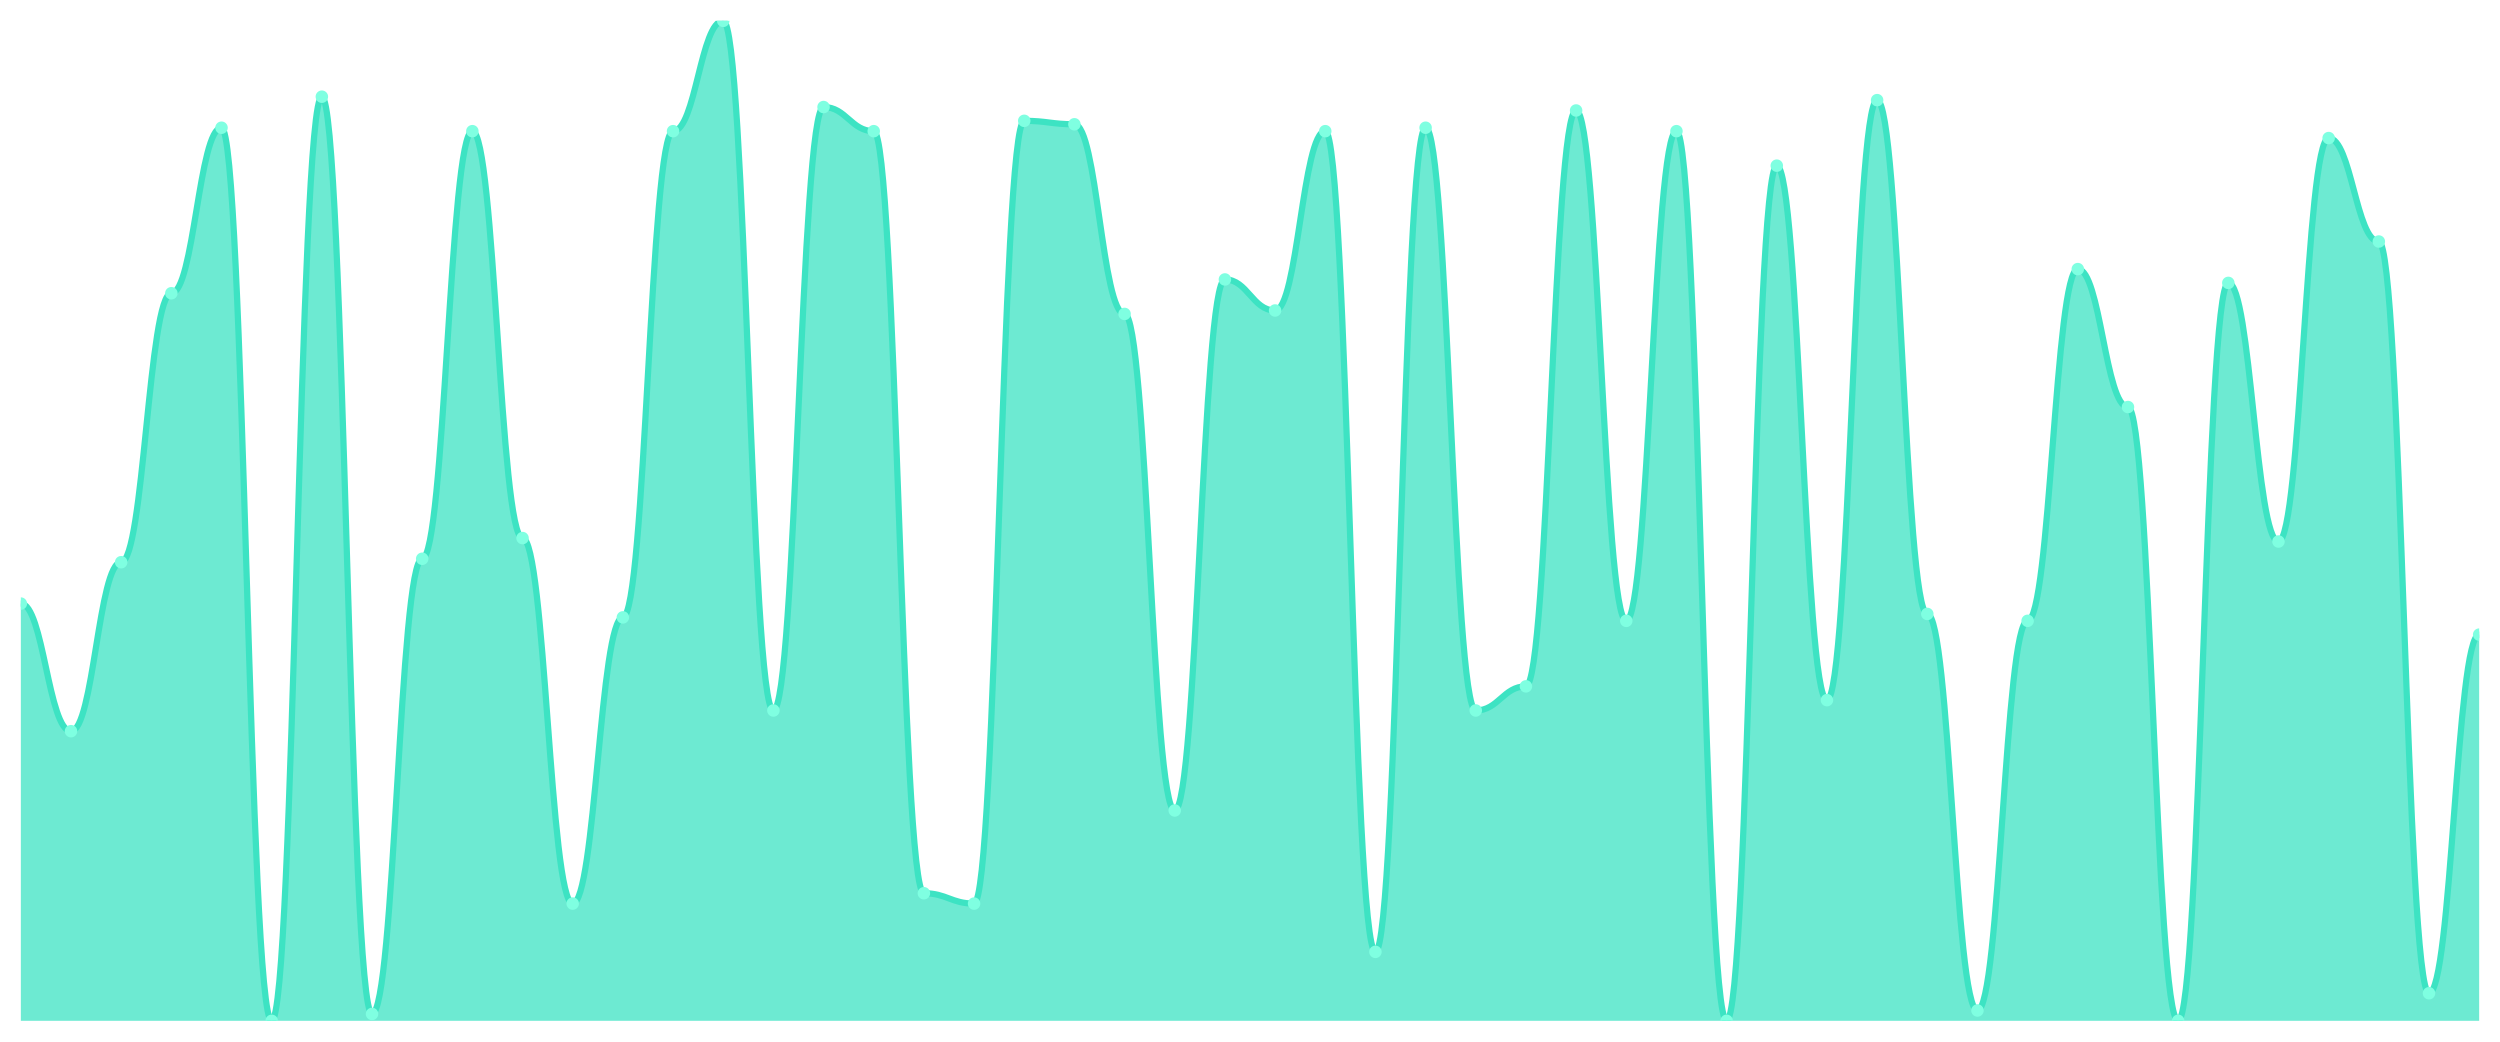
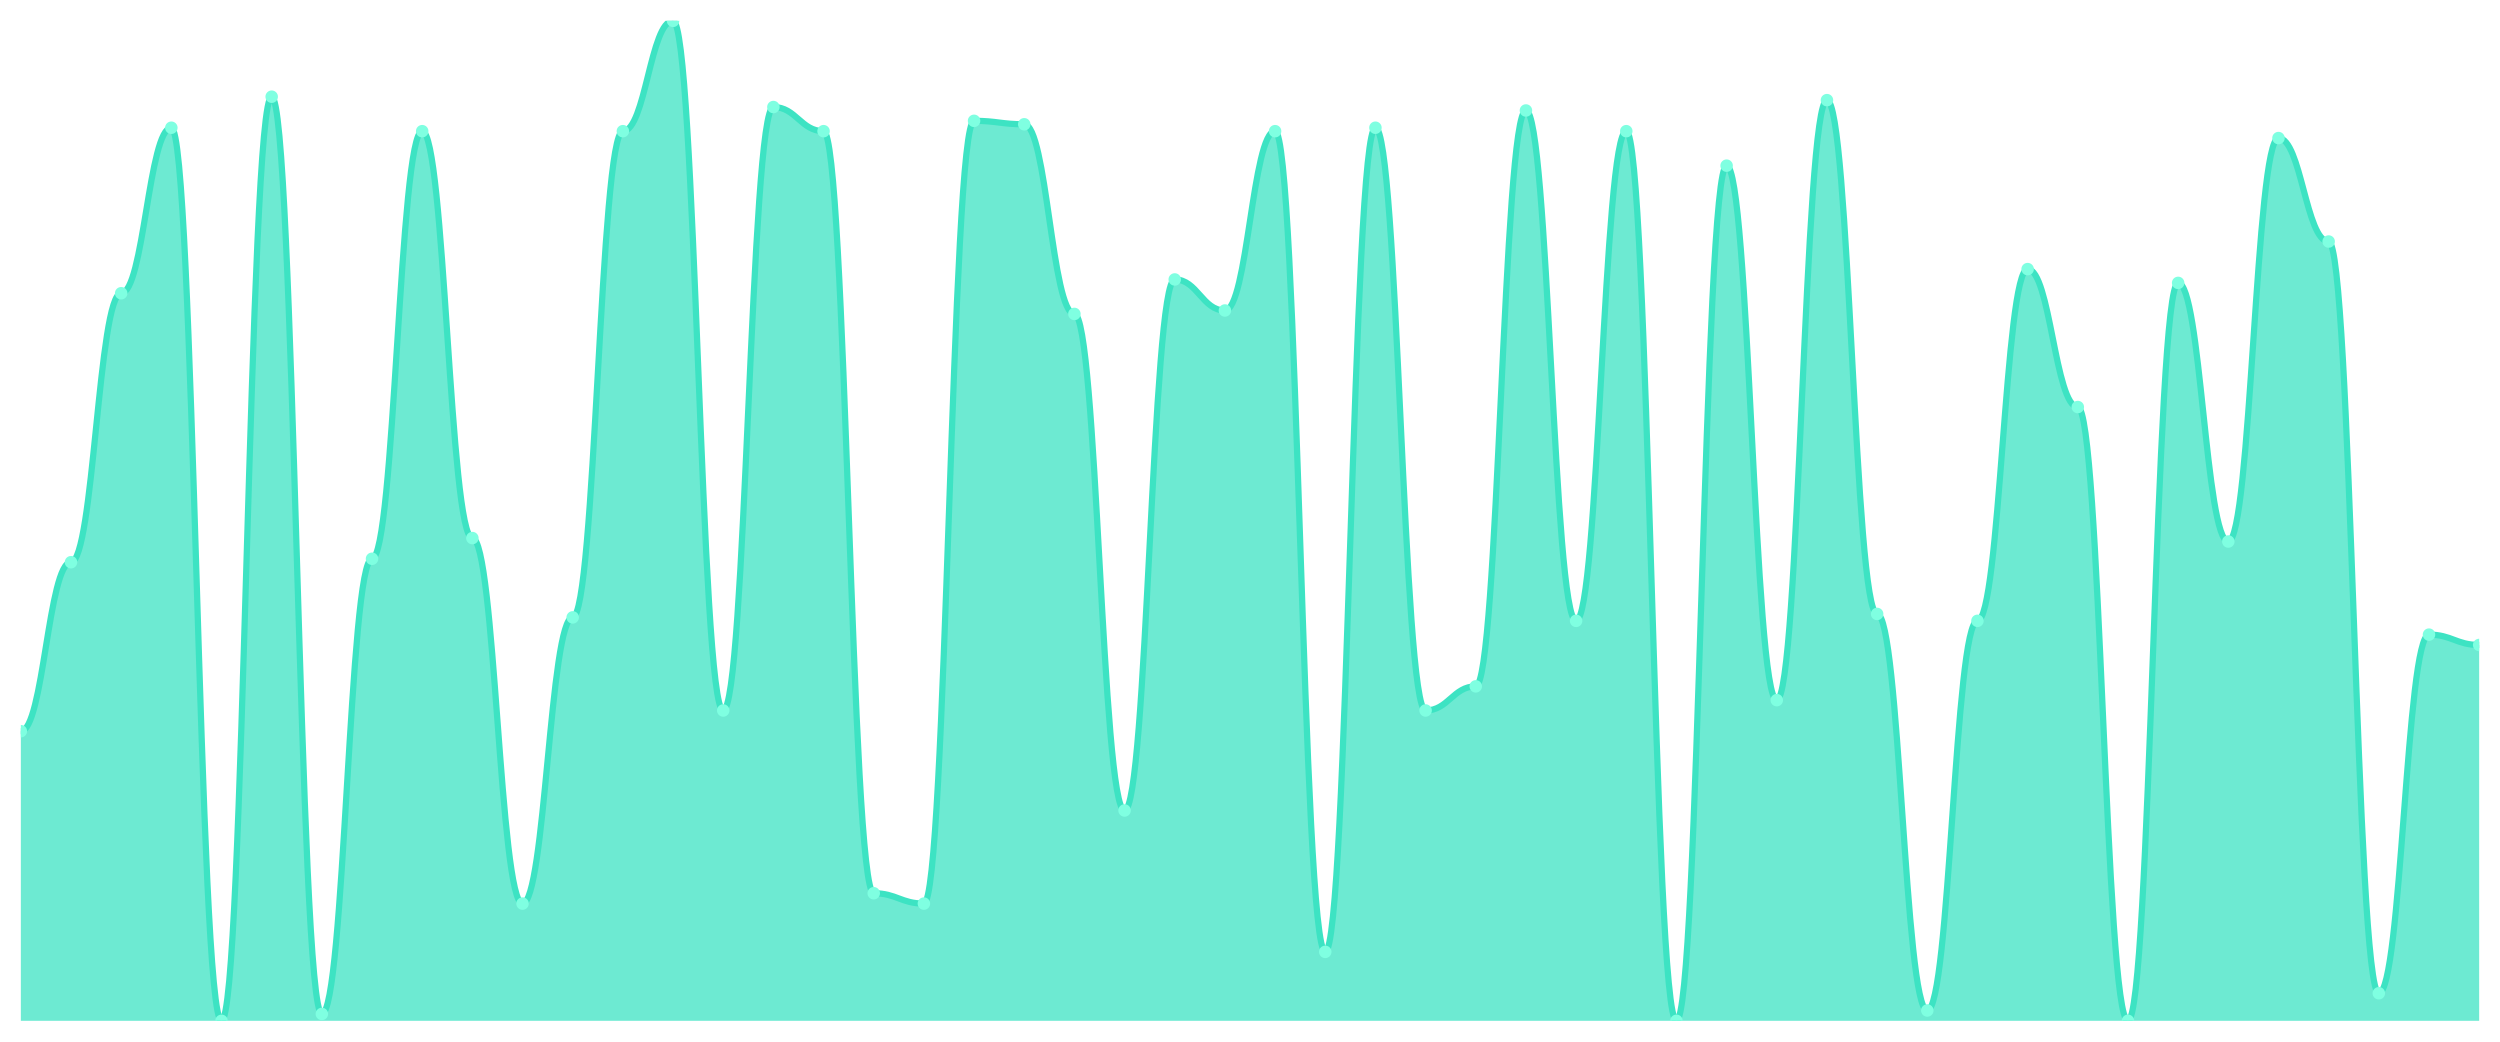
<svg xmlns="http://www.w3.org/2000/svg" viewBox="0 0 1200 500" width="1200" height="500">
  <defs>
    <clipPath id="c">
      <rect x="10" y="10" width="1180" height="480" />
    </clipPath>
  </defs>
  <rect width="1200" height="500" fill="none" />
  <g clip-path="url(#c)">
-     <path d="M 10,490 L 10,289.724 C 20.837,289.724 23.245,350.966 34.082,350.966 C 44.918,350.966 47.327,269.862 58.163,269.862 C 69,269.862 71.408,140.759 82.245,140.759 C 93.082,140.759 95.49,61.31 106.327,61.31 C 117.163,61.31 119.571,490 130.408,490 C 141.245,490 143.653,46.414 154.49,46.414 C 165.327,46.414 167.735,486.69 178.571,486.69 C 189.408,486.69 191.816,268.207 202.653,268.207 C 213.49,268.207 215.898,62.966 226.735,62.966 C 237.571,62.966 239.98,258.276 250.816,258.276 C 261.653,258.276 264.061,433.724 274.898,433.724 C 285.735,433.724 288.143,296.345 298.98,296.345 C 309.816,296.345 312.224,62.966 323.061,62.966 C 333.898,62.966 336.306,10 347.143,10 C 357.98,10 360.388,341.034 371.224,341.034 C 382.061,341.034 384.469,51.379 395.306,51.379 C 406.143,51.379 408.551,62.966 419.388,62.966 C 430.224,62.966 432.633,428.759 443.469,428.759 C 454.306,428.759 456.714,433.724 467.551,433.724 C 478.388,433.724 480.796,58 491.633,58 C 502.469,58 504.878,59.655 515.714,59.655 C 526.551,59.655 528.959,150.69 539.796,150.69 C 550.633,150.69 553.041,389.034 563.878,389.034 C 574.714,389.034 577.122,134.138 587.959,134.138 C 598.796,134.138 601.204,149.034 612.041,149.034 C 622.878,149.034 625.286,62.966 636.122,62.966 C 646.959,62.966 649.367,456.897 660.204,456.897 C 671.041,456.897 673.449,61.31 684.286,61.31 C 695.122,61.31 697.531,341.034 708.367,341.034 C 719.204,341.034 721.612,329.448 732.449,329.448 C 743.286,329.448 745.694,53.034 756.531,53.034 C 767.367,53.034 769.776,298 780.612,298 C 791.449,298 793.857,62.966 804.694,62.966 C 815.531,62.966 817.939,490 828.776,490 C 839.612,490 842.02,79.517 852.857,79.517 C 863.694,79.517 866.102,336.069 876.939,336.069 C 887.776,336.069 890.184,48.069 901.02,48.069 C 911.857,48.069 914.265,294.69 925.102,294.69 C 935.939,294.69 938.347,485.034 949.184,485.034 C 960.02,485.034 962.429,298 973.265,298 C 984.102,298 986.51,129.172 997.347,129.172 C 1008.184,129.172 1010.592,195.379 1021.429,195.379 C 1032.265,195.379 1034.673,490 1045.51,490 C 1056.347,490 1058.755,135.793 1069.592,135.793 C 1080.429,135.793 1082.837,259.931 1093.673,259.931 C 1104.51,259.931 1106.918,66.276 1117.755,66.276 C 1128.592,66.276 1131,115.931 1141.837,115.931 C 1152.673,115.931 1155.082,476.759 1165.918,476.759 C 1176.755,476.759 1179.163,304.621 1190,304.621 L 1190,490 Z" fill="rgba(61,227,195,0.75)" />
-     <path d="M 10,289.724 C 20.837,289.724 23.245,350.966 34.082,350.966 C 44.918,350.966 47.327,269.862 58.163,269.862 C 69,269.862 71.408,140.759 82.245,140.759 C 93.082,140.759 95.49,61.31 106.327,61.31 C 117.163,61.31 119.571,490 130.408,490 C 141.245,490 143.653,46.414 154.49,46.414 C 165.327,46.414 167.735,486.69 178.571,486.69 C 189.408,486.69 191.816,268.207 202.653,268.207 C 213.49,268.207 215.898,62.966 226.735,62.966 C 237.571,62.966 239.98,258.276 250.816,258.276 C 261.653,258.276 264.061,433.724 274.898,433.724 C 285.735,433.724 288.143,296.345 298.98,296.345 C 309.816,296.345 312.224,62.966 323.061,62.966 C 333.898,62.966 336.306,10 347.143,10 C 357.98,10 360.388,341.034 371.224,341.034 C 382.061,341.034 384.469,51.379 395.306,51.379 C 406.143,51.379 408.551,62.966 419.388,62.966 C 430.224,62.966 432.633,428.759 443.469,428.759 C 454.306,428.759 456.714,433.724 467.551,433.724 C 478.388,433.724 480.796,58 491.633,58 C 502.469,58 504.878,59.655 515.714,59.655 C 526.551,59.655 528.959,150.69 539.796,150.69 C 550.633,150.69 553.041,389.034 563.878,389.034 C 574.714,389.034 577.122,134.138 587.959,134.138 C 598.796,134.138 601.204,149.034 612.041,149.034 C 622.878,149.034 625.286,62.966 636.122,62.966 C 646.959,62.966 649.367,456.897 660.204,456.897 C 671.041,456.897 673.449,61.31 684.286,61.31 C 695.122,61.31 697.531,341.034 708.367,341.034 C 719.204,341.034 721.612,329.448 732.449,329.448 C 743.286,329.448 745.694,53.034 756.531,53.034 C 767.367,53.034 769.776,298 780.612,298 C 791.449,298 793.857,62.966 804.694,62.966 C 815.531,62.966 817.939,490 828.776,490 C 839.612,490 842.02,79.517 852.857,79.517 C 863.694,79.517 866.102,336.069 876.939,336.069 C 887.776,336.069 890.184,48.069 901.02,48.069 C 911.857,48.069 914.265,294.69 925.102,294.69 C 935.939,294.69 938.347,485.034 949.184,485.034 C 960.02,485.034 962.429,298 973.265,298 C 984.102,298 986.51,129.172 997.347,129.172 C 1008.184,129.172 1010.592,195.379 1021.429,195.379 C 1032.265,195.379 1034.673,490 1045.51,490 C 1056.347,490 1058.755,135.793 1069.592,135.793 C 1080.429,135.793 1082.837,259.931 1093.673,259.931 C 1104.51,259.931 1106.918,66.276 1117.755,66.276 C 1128.592,66.276 1131,115.931 1141.837,115.931 C 1152.673,115.931 1155.082,476.759 1165.918,476.759 C 1176.755,476.759 1179.163,304.621 1190,304.621" fill="none" stroke="#3de3c3" stroke-width="3" stroke-linecap="round" stroke-linejoin="round" />
-     <circle cx="10" cy="289.724" r="3" fill="#7fffe1" />
-     <circle cx="34.082" cy="350.966" r="3" fill="#7fffe1" />
-     <circle cx="58.163" cy="269.862" r="3" fill="#7fffe1" />
-     <circle cx="82.245" cy="140.759" r="3" fill="#7fffe1" />
-     <circle cx="106.327" cy="61.31" r="3" fill="#7fffe1" />
-     <circle cx="130.408" cy="490" r="3" fill="#7fffe1" />
-     <circle cx="154.49" cy="46.414" r="3" fill="#7fffe1" />
-     <circle cx="178.571" cy="486.69" r="3" fill="#7fffe1" />
-     <circle cx="202.653" cy="268.207" r="3" fill="#7fffe1" />
-     <circle cx="226.735" cy="62.966" r="3" fill="#7fffe1" />
-     <circle cx="250.816" cy="258.276" r="3" fill="#7fffe1" />
-     <circle cx="274.898" cy="433.724" r="3" fill="#7fffe1" />
-     <circle cx="298.98" cy="296.345" r="3" fill="#7fffe1" />
-     <circle cx="323.061" cy="62.966" r="3" fill="#7fffe1" />
-     <circle cx="347.143" cy="10" r="3" fill="#7fffe1" />
-     <circle cx="371.224" cy="341.034" r="3" fill="#7fffe1" />
-     <circle cx="395.306" cy="51.379" r="3" fill="#7fffe1" />
-     <circle cx="419.388" cy="62.966" r="3" fill="#7fffe1" />
-     <circle cx="443.469" cy="428.759" r="3" fill="#7fffe1" />
-     <circle cx="467.551" cy="433.724" r="3" fill="#7fffe1" />
-     <circle cx="491.633" cy="58" r="3" fill="#7fffe1" />
-     <circle cx="515.714" cy="59.655" r="3" fill="#7fffe1" />
-     <circle cx="539.796" cy="150.69" r="3" fill="#7fffe1" />
-     <circle cx="563.878" cy="389.034" r="3" fill="#7fffe1" />
-     <circle cx="587.959" cy="134.138" r="3" fill="#7fffe1" />
-     <circle cx="612.041" cy="149.034" r="3" fill="#7fffe1" />
-     <circle cx="636.122" cy="62.966" r="3" fill="#7fffe1" />
-     <circle cx="660.204" cy="456.897" r="3" fill="#7fffe1" />
-     <circle cx="684.286" cy="61.31" r="3" fill="#7fffe1" />
-     <circle cx="708.367" cy="341.034" r="3" fill="#7fffe1" />
-     <circle cx="732.449" cy="329.448" r="3" fill="#7fffe1" />
-     <circle cx="756.531" cy="53.034" r="3" fill="#7fffe1" />
-     <circle cx="780.612" cy="298" r="3" fill="#7fffe1" />
-     <circle cx="804.694" cy="62.966" r="3" fill="#7fffe1" />
-     <circle cx="828.776" cy="490" r="3" fill="#7fffe1" />
-     <circle cx="852.857" cy="79.517" r="3" fill="#7fffe1" />
-     <circle cx="876.939" cy="336.069" r="3" fill="#7fffe1" />
-     <circle cx="901.02" cy="48.069" r="3" fill="#7fffe1" />
-     <circle cx="925.102" cy="294.69" r="3" fill="#7fffe1" />
-     <circle cx="949.184" cy="485.034" r="3" fill="#7fffe1" />
-     <circle cx="973.265" cy="298" r="3" fill="#7fffe1" />
-     <circle cx="997.347" cy="129.172" r="3" fill="#7fffe1" />
-     <circle cx="1021.429" cy="195.379" r="3" fill="#7fffe1" />
-     <circle cx="1045.51" cy="490" r="3" fill="#7fffe1" />
-     <circle cx="1069.592" cy="135.793" r="3" fill="#7fffe1" />
-     <circle cx="1093.673" cy="259.931" r="3" fill="#7fffe1" />
-     <circle cx="1117.755" cy="66.276" r="3" fill="#7fffe1" />
-     <circle cx="1141.837" cy="115.931" r="3" fill="#7fffe1" />
-     <circle cx="1165.918" cy="476.759" r="3" fill="#7fffe1" />
-     <circle cx="1190" cy="304.621" r="3" fill="#7fffe1" />
+     <path d="M 10,490 L 10,350.966 C 20.837,350.966 23.245,269.862 34.082,269.862 C 44.918,269.862 47.327,140.759 58.163,140.759 C 69,140.759 71.408,61.31 82.245,61.31 C 93.082,61.31 95.49,490 106.327,490 C 117.163,490 119.571,46.414 130.408,46.414 C 141.245,46.414 143.653,486.69 154.49,486.69 C 165.327,486.69 167.735,268.207 178.571,268.207 C 189.408,268.207 191.816,62.966 202.653,62.966 C 213.49,62.966 215.898,258.276 226.735,258.276 C 237.571,258.276 239.98,433.724 250.816,433.724 C 261.653,433.724 264.061,296.345 274.898,296.345 C 285.735,296.345 288.143,62.966 298.98,62.966 C 309.816,62.966 312.224,10 323.061,10 C 333.898,10 336.306,341.034 347.143,341.034 C 357.98,341.034 360.388,51.379 371.224,51.379 C 382.061,51.379 384.469,62.966 395.306,62.966 C 406.143,62.966 408.551,428.759 419.388,428.759 C 430.224,428.759 432.633,433.724 443.469,433.724 C 454.306,433.724 456.714,58 467.551,58 C 478.388,58 480.796,59.655 491.633,59.655 C 502.469,59.655 504.878,150.69 515.714,150.69 C 526.551,150.69 528.959,389.034 539.796,389.034 C 550.633,389.034 553.041,134.138 563.878,134.138 C 574.714,134.138 577.122,149.034 587.959,149.034 C 598.796,149.034 601.204,62.966 612.041,62.966 C 622.878,62.966 625.286,456.897 636.122,456.897 C 646.959,456.897 649.367,61.31 660.204,61.31 C 671.041,61.31 673.449,341.034 684.286,341.034 C 695.122,341.034 697.531,329.448 708.367,329.448 C 719.204,329.448 721.612,53.034 732.449,53.034 C 743.286,53.034 745.694,298 756.531,298 C 767.367,298 769.776,62.966 780.612,62.966 C 791.449,62.966 793.857,490 804.694,490 C 815.531,490 817.939,79.517 828.776,79.517 C 839.612,79.517 842.02,336.069 852.857,336.069 C 863.694,336.069 866.102,48.069 876.939,48.069 C 887.776,48.069 890.184,294.69 901.02,294.69 C 911.857,294.69 914.265,485.034 925.102,485.034 C 935.939,485.034 938.347,298 949.184,298 C 960.02,298 962.429,129.172 973.265,129.172 C 984.102,129.172 986.51,195.379 997.347,195.379 C 1008.184,195.379 1010.592,490 1021.429,490 C 1032.265,490 1034.673,135.793 1045.51,135.793 C 1056.347,135.793 1058.755,259.931 1069.592,259.931 C 1080.429,259.931 1082.837,66.276 1093.673,66.276 C 1104.51,66.276 1106.918,115.931 1117.755,115.931 C 1128.592,115.931 1131,476.759 1141.837,476.759 C 1152.673,476.759 1155.082,304.621 1165.918,304.621 C 1176.755,304.621 1179.163,309.586 1190,309.586 L 1190,490 Z" fill="rgba(61,227,195,0.75)" />
+     <path d="M 10,350.966 C 20.837,350.966 23.245,269.862 34.082,269.862 C 44.918,269.862 47.327,140.759 58.163,140.759 C 69,140.759 71.408,61.31 82.245,61.31 C 93.082,61.31 95.49,490 106.327,490 C 117.163,490 119.571,46.414 130.408,46.414 C 141.245,46.414 143.653,486.69 154.49,486.69 C 165.327,486.69 167.735,268.207 178.571,268.207 C 189.408,268.207 191.816,62.966 202.653,62.966 C 213.49,62.966 215.898,258.276 226.735,258.276 C 237.571,258.276 239.98,433.724 250.816,433.724 C 261.653,433.724 264.061,296.345 274.898,296.345 C 285.735,296.345 288.143,62.966 298.98,62.966 C 309.816,62.966 312.224,10 323.061,10 C 333.898,10 336.306,341.034 347.143,341.034 C 357.98,341.034 360.388,51.379 371.224,51.379 C 382.061,51.379 384.469,62.966 395.306,62.966 C 406.143,62.966 408.551,428.759 419.388,428.759 C 430.224,428.759 432.633,433.724 443.469,433.724 C 454.306,433.724 456.714,58 467.551,58 C 478.388,58 480.796,59.655 491.633,59.655 C 502.469,59.655 504.878,150.69 515.714,150.69 C 526.551,150.69 528.959,389.034 539.796,389.034 C 550.633,389.034 553.041,134.138 563.878,134.138 C 574.714,134.138 577.122,149.034 587.959,149.034 C 598.796,149.034 601.204,62.966 612.041,62.966 C 622.878,62.966 625.286,456.897 636.122,456.897 C 646.959,456.897 649.367,61.31 660.204,61.31 C 671.041,61.31 673.449,341.034 684.286,341.034 C 695.122,341.034 697.531,329.448 708.367,329.448 C 719.204,329.448 721.612,53.034 732.449,53.034 C 743.286,53.034 745.694,298 756.531,298 C 767.367,298 769.776,62.966 780.612,62.966 C 791.449,62.966 793.857,490 804.694,490 C 815.531,490 817.939,79.517 828.776,79.517 C 839.612,79.517 842.02,336.069 852.857,336.069 C 863.694,336.069 866.102,48.069 876.939,48.069 C 887.776,48.069 890.184,294.69 901.02,294.69 C 911.857,294.69 914.265,485.034 925.102,485.034 C 935.939,485.034 938.347,298 949.184,298 C 960.02,298 962.429,129.172 973.265,129.172 C 984.102,129.172 986.51,195.379 997.347,195.379 C 1008.184,195.379 1010.592,490 1021.429,490 C 1032.265,490 1034.673,135.793 1045.51,135.793 C 1056.347,135.793 1058.755,259.931 1069.592,259.931 C 1080.429,259.931 1082.837,66.276 1093.673,66.276 C 1104.51,66.276 1106.918,115.931 1117.755,115.931 C 1128.592,115.931 1131,476.759 1141.837,476.759 C 1152.673,476.759 1155.082,304.621 1165.918,304.621 C 1176.755,304.621 1179.163,309.586 1190,309.586" fill="none" stroke="#3de3c3" stroke-width="3" stroke-linecap="round" stroke-linejoin="round" />
+     <circle cx="10" cy="350.966" r="3" fill="#7fffe1" />
+     <circle cx="34.082" cy="269.862" r="3" fill="#7fffe1" />
+     <circle cx="58.163" cy="140.759" r="3" fill="#7fffe1" />
+     <circle cx="82.245" cy="61.31" r="3" fill="#7fffe1" />
+     <circle cx="106.327" cy="490" r="3" fill="#7fffe1" />
+     <circle cx="130.408" cy="46.414" r="3" fill="#7fffe1" />
+     <circle cx="154.49" cy="486.69" r="3" fill="#7fffe1" />
+     <circle cx="178.571" cy="268.207" r="3" fill="#7fffe1" />
+     <circle cx="202.653" cy="62.966" r="3" fill="#7fffe1" />
+     <circle cx="226.735" cy="258.276" r="3" fill="#7fffe1" />
+     <circle cx="250.816" cy="433.724" r="3" fill="#7fffe1" />
+     <circle cx="274.898" cy="296.345" r="3" fill="#7fffe1" />
+     <circle cx="298.98" cy="62.966" r="3" fill="#7fffe1" />
+     <circle cx="323.061" cy="10" r="3" fill="#7fffe1" />
+     <circle cx="347.143" cy="341.034" r="3" fill="#7fffe1" />
+     <circle cx="371.224" cy="51.379" r="3" fill="#7fffe1" />
+     <circle cx="395.306" cy="62.966" r="3" fill="#7fffe1" />
+     <circle cx="419.388" cy="428.759" r="3" fill="#7fffe1" />
+     <circle cx="443.469" cy="433.724" r="3" fill="#7fffe1" />
+     <circle cx="467.551" cy="58" r="3" fill="#7fffe1" />
+     <circle cx="491.633" cy="59.655" r="3" fill="#7fffe1" />
+     <circle cx="515.714" cy="150.69" r="3" fill="#7fffe1" />
+     <circle cx="539.796" cy="389.034" r="3" fill="#7fffe1" />
+     <circle cx="563.878" cy="134.138" r="3" fill="#7fffe1" />
+     <circle cx="587.959" cy="149.034" r="3" fill="#7fffe1" />
+     <circle cx="612.041" cy="62.966" r="3" fill="#7fffe1" />
+     <circle cx="636.122" cy="456.897" r="3" fill="#7fffe1" />
+     <circle cx="660.204" cy="61.31" r="3" fill="#7fffe1" />
+     <circle cx="684.286" cy="341.034" r="3" fill="#7fffe1" />
+     <circle cx="708.367" cy="329.448" r="3" fill="#7fffe1" />
+     <circle cx="732.449" cy="53.034" r="3" fill="#7fffe1" />
+     <circle cx="756.531" cy="298" r="3" fill="#7fffe1" />
+     <circle cx="780.612" cy="62.966" r="3" fill="#7fffe1" />
+     <circle cx="804.694" cy="490" r="3" fill="#7fffe1" />
+     <circle cx="828.776" cy="79.517" r="3" fill="#7fffe1" />
+     <circle cx="852.857" cy="336.069" r="3" fill="#7fffe1" />
+     <circle cx="876.939" cy="48.069" r="3" fill="#7fffe1" />
+     <circle cx="901.02" cy="294.69" r="3" fill="#7fffe1" />
+     <circle cx="925.102" cy="485.034" r="3" fill="#7fffe1" />
+     <circle cx="949.184" cy="298" r="3" fill="#7fffe1" />
+     <circle cx="973.265" cy="129.172" r="3" fill="#7fffe1" />
+     <circle cx="997.347" cy="195.379" r="3" fill="#7fffe1" />
+     <circle cx="1021.429" cy="490" r="3" fill="#7fffe1" />
+     <circle cx="1045.51" cy="135.793" r="3" fill="#7fffe1" />
+     <circle cx="1069.592" cy="259.931" r="3" fill="#7fffe1" />
+     <circle cx="1093.673" cy="66.276" r="3" fill="#7fffe1" />
+     <circle cx="1117.755" cy="115.931" r="3" fill="#7fffe1" />
+     <circle cx="1141.837" cy="476.759" r="3" fill="#7fffe1" />
+     <circle cx="1165.918" cy="304.621" r="3" fill="#7fffe1" />
+     <circle cx="1190" cy="309.586" r="3" fill="#7fffe1" />
  </g>
</svg>
